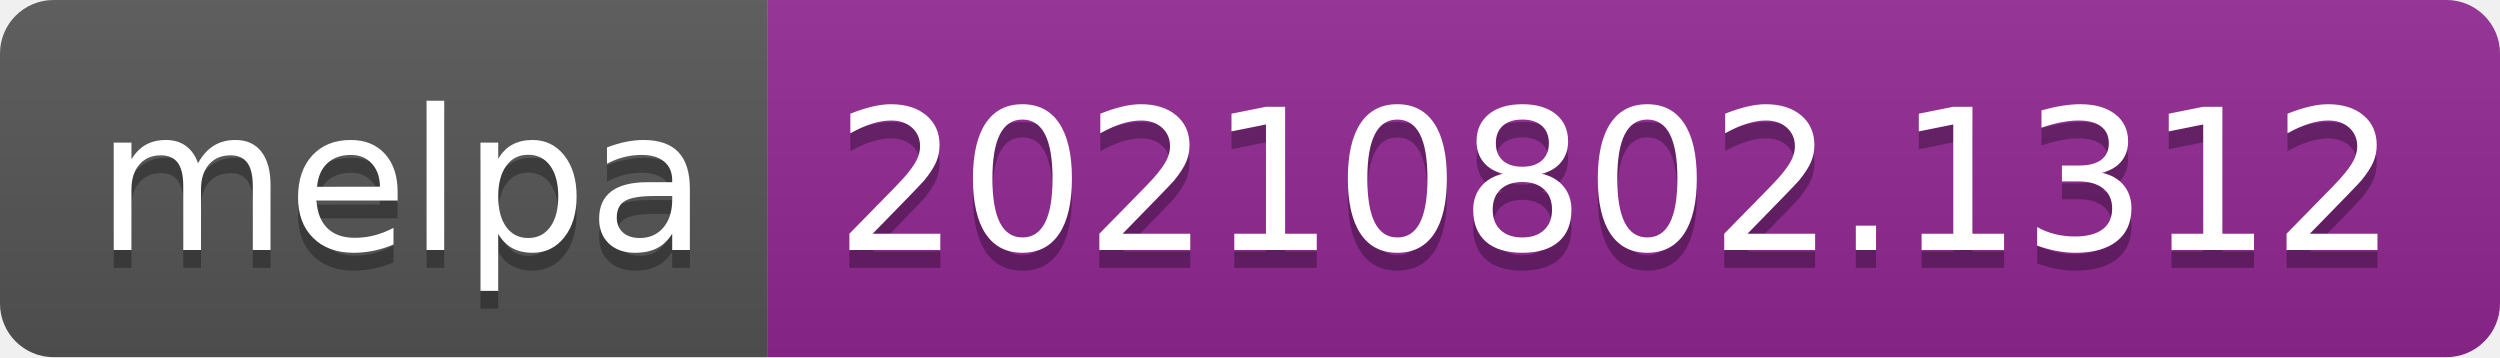
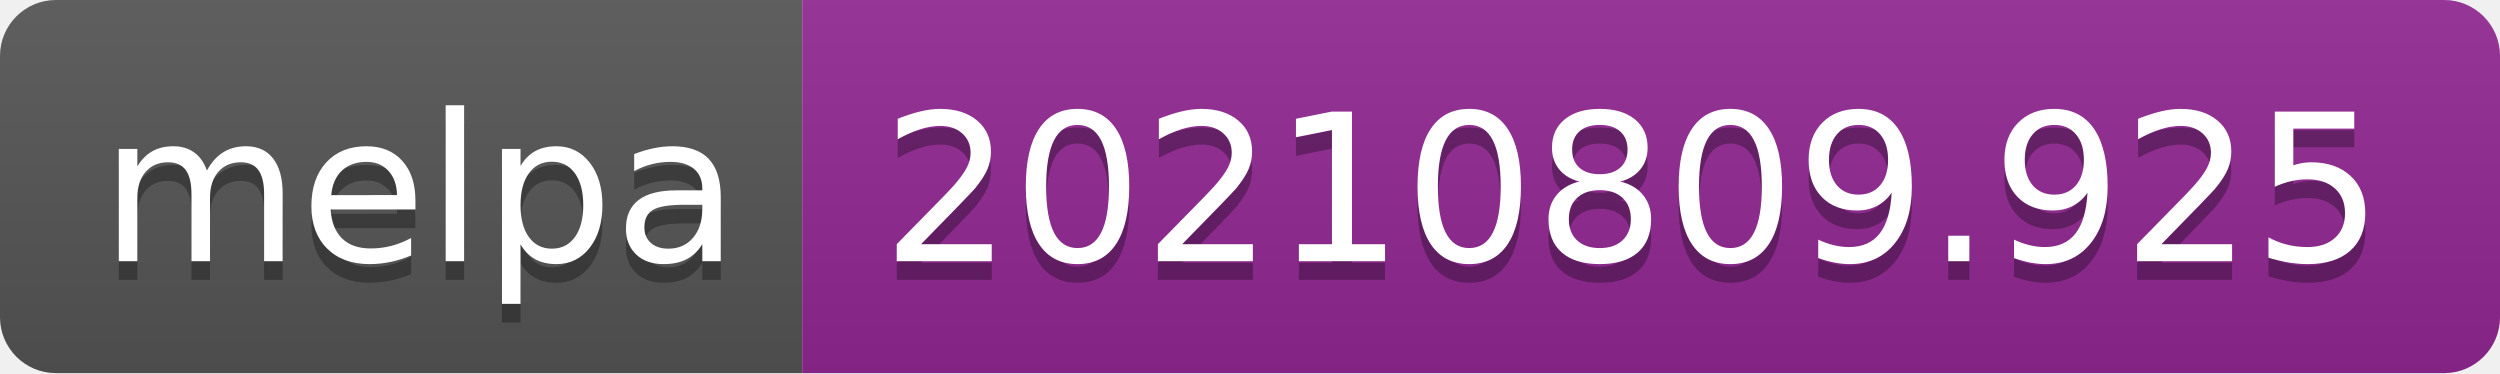
- <svg xmlns="http://www.w3.org/2000/svg" width="140" height="20" role="img" aria-label="melpa: 20210802.1312">
+ <svg xmlns="http://www.w3.org/2000/svg" width="134" height="20" role="img" aria-label="melpa: 20210809.925">
  <linearGradient id="s" x2="0" y2="100%">
    <stop offset="0" stop-color="#bbb" stop-opacity=".1" />
    <stop offset="1" stop-opacity=".1" />
  </linearGradient>
  <clipPath id="r">
-     <rect width="140" height="20" rx="3" fill="#fff" />
+     <rect width="134" height="20" rx="3" fill="#fff" />
  </clipPath>
  <g clip-path="url(#r)">
    <rect width="43" height="20" fill="#555" />
-     <rect x="43" width="97" height="20" fill="#922793" />
-     <rect width="140" height="20" fill="url(#s)" />
+     <rect x="43" width="91" height="20" fill="#922793" />
+     <rect width="134" height="20" fill="url(#s)" />
  </g>
  <g fill="#fff" text-anchor="middle" font-family="Verdana,Geneva,DejaVu Sans,sans-serif" text-rendering="geometricPrecision" font-size="110">
    <text aria-hidden="true" x="225" y="150" fill="#010101" fill-opacity=".3" transform="scale(.1)" textLength="330">melpa</text>
    <text x="225" y="140" transform="scale(.1)" fill="#fff" textLength="330">melpa</text>
-     <text aria-hidden="true" x="905" y="150" fill="#010101" fill-opacity=".3" transform="scale(.1)" textLength="870">20210802.1312</text>
-     <text x="905" y="140" transform="scale(.1)" fill="#fff" textLength="870">20210802.1312</text>
+     <text aria-hidden="true" x="875" y="150" fill="#010101" fill-opacity=".3" transform="scale(.1)" textLength="810">20210809.925</text>
+     <text x="875" y="140" transform="scale(.1)" fill="#fff" textLength="810">20210809.925</text>
  </g>
</svg>
